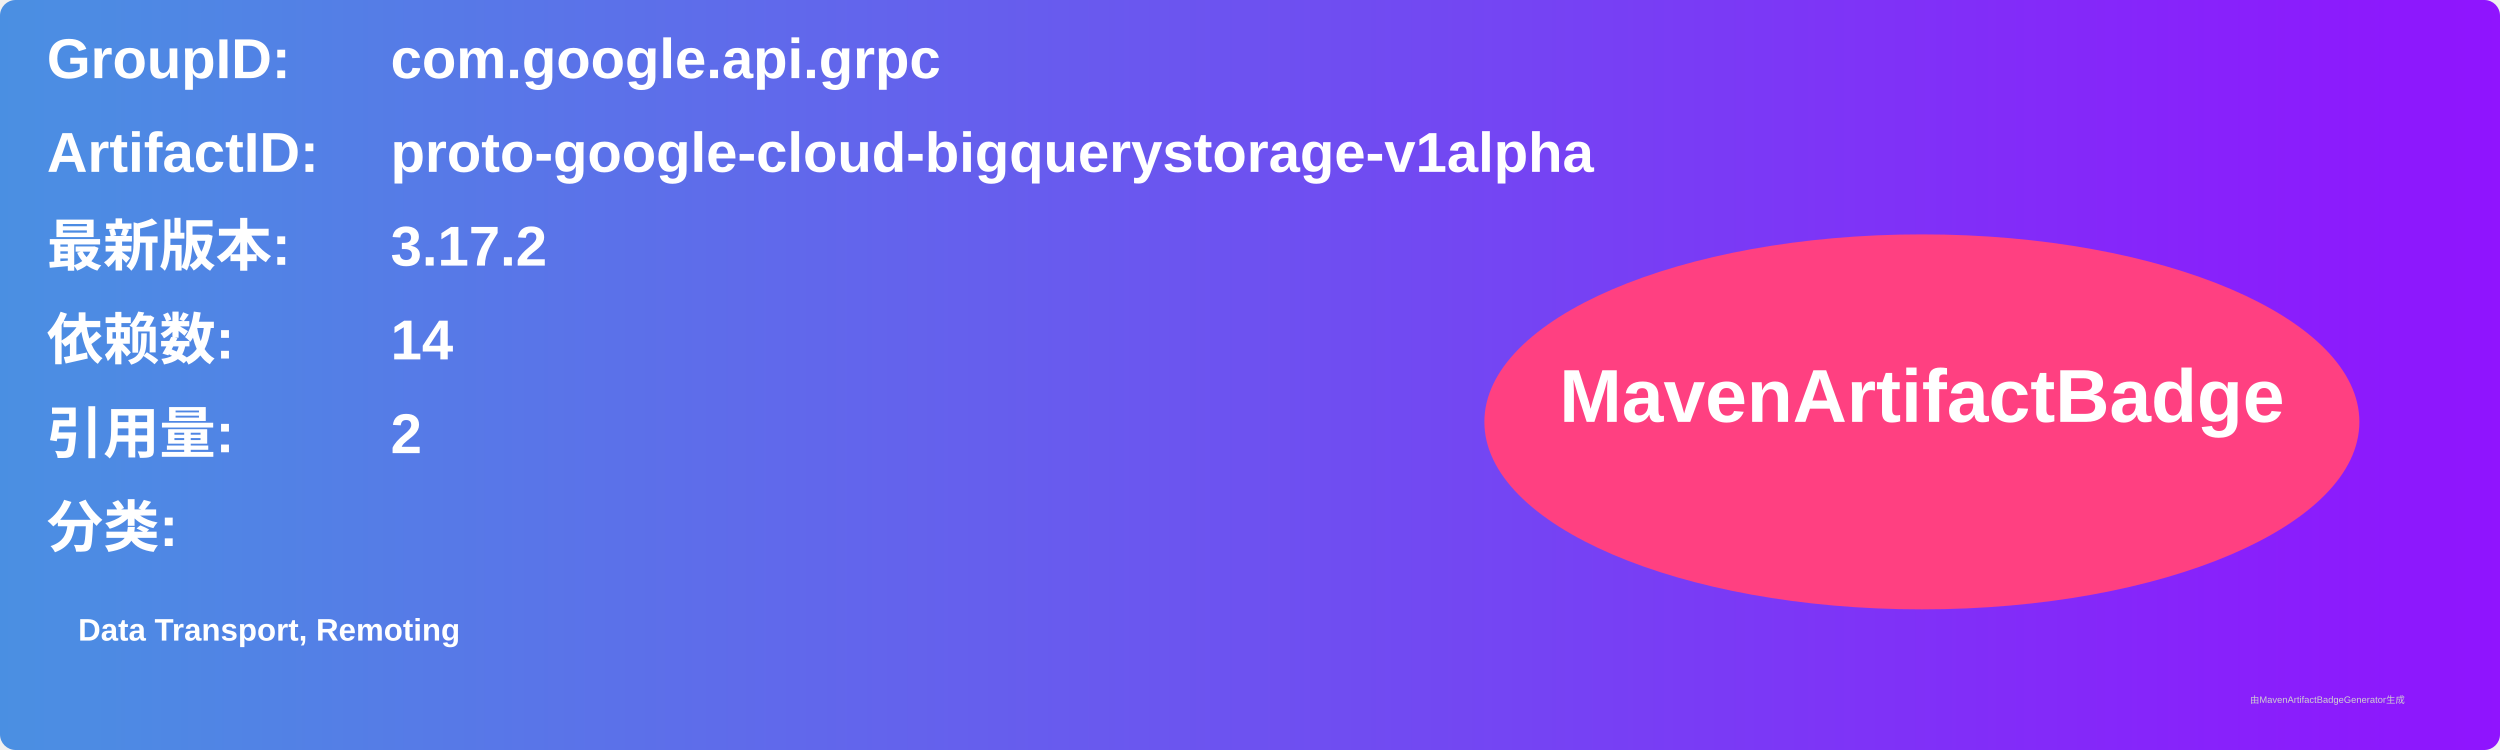
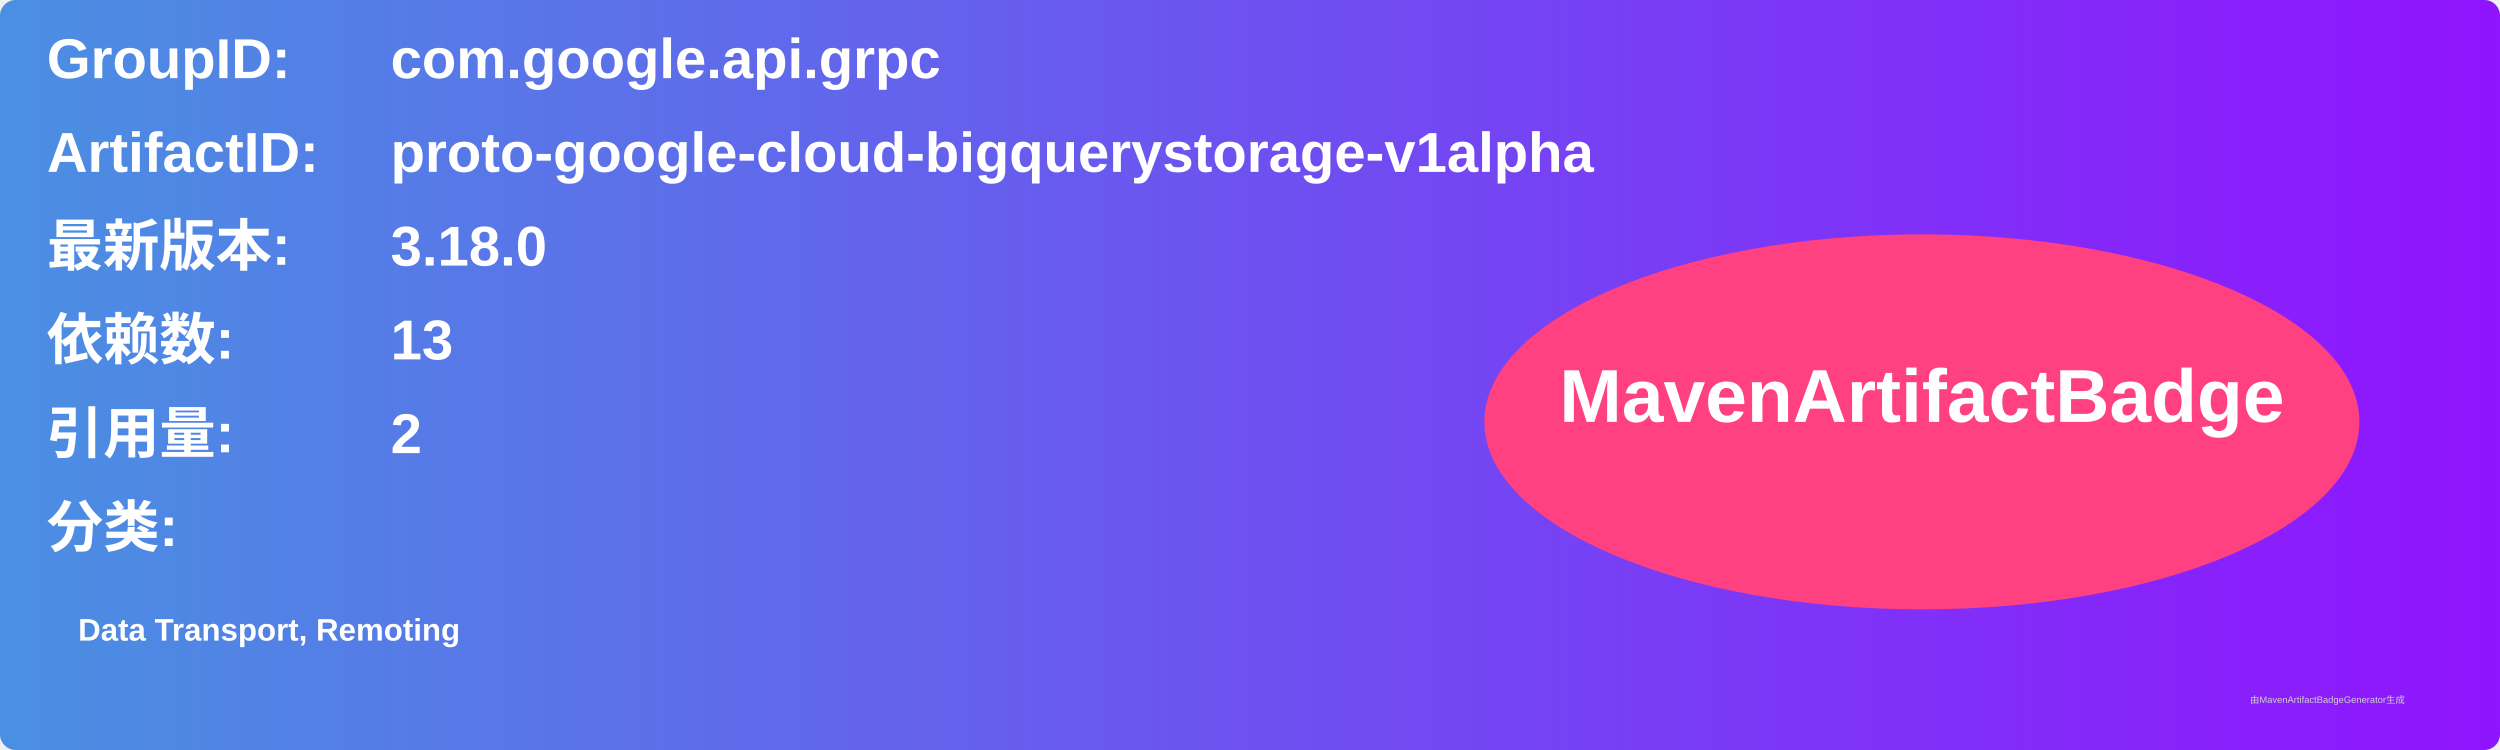
<svg xmlns="http://www.w3.org/2000/svg" width="800" height="240" viewBox="0 0 800 240">
  <linearGradient id="grad" x1="0%" y1="0%" x2="100%" y2="0%">
    <stop offset="0%" stop-color="#4a90e2" />
    <stop offset="100%" stop-color="#9013fe" />
  </linearGradient>
  <rect width="100%" height="100%" rx="5" ry="5" fill="url(#grad)" />
  <g transform="translate(15, 15)">
    <text x="0" y="10" font-family="Arial" font-size="18" fill="white" font-weight="bold" width="260">GroupID:</text>
    <text x="110" y="10" font-family="Arial" font-size="18" fill="white" font-weight="bold" width="460">com.google.api.grpc</text>
    <text x="0" y="40" font-family="Arial" font-size="18" fill="white" font-weight="bold" width="260">ArtifactID:</text>
    <text x="110" y="40" font-family="Arial" font-size="18" fill="white" font-weight="bold" width="460">proto-google-cloud-bigquerystorage-v1alpha</text>
    <text x="0" y="70" font-family="Arial" font-size="18" fill="white" font-weight="bold">最新版本:</text>
    <text x="110" y="70" font-family="Arial" font-size="18" fill="white" font-weight="bold">
-       <tspan font-weight="bold">3.17.2</tspan>
+       <tspan font-weight="bold">3.18.0</tspan>
    </text>
    <text x="0" y="100" font-family="Arial" font-size="18" fill="white" font-weight="bold">依赖数: </text>
    <text x="110" y="100" font-family="Arial" font-size="18" fill="white">
-       <tspan font-weight="bold">14</tspan>
+       <tspan font-weight="bold">13</tspan>
    </text>
    <text x="0" y="130" font-family="Arial" font-size="18" fill="white" font-weight="bold">引用量: </text>
    <text x="110" y="130" font-family="Arial" font-size="18" fill="white">
      <tspan font-weight="bold">2</tspan>
    </text>
    <text x="0" y="160" font-family="Arial" font-size="18" fill="white" font-weight="bold">分类:</text>
    <text x="10" y="190" font-family="Arial" font-size="10" fill="white">
      <tspan font-weight="bold">Data Transport, Remoting</tspan>
    </text>
    <ellipse cx="600" cy="120" rx="140" ry="60" fill="#ff4081" />
    <text x="600" y="120" text-anchor="middle" font-family="Arial" font-size="24" fill="white" font-weight="bold">MavenArtifactBadge</text>
  </g>
  <text x="720" y="225" font-family="Arial" font-size="3" fill="#d0d0d0">由MavenArtifactBadgeGenerator生成</text>
</svg>
